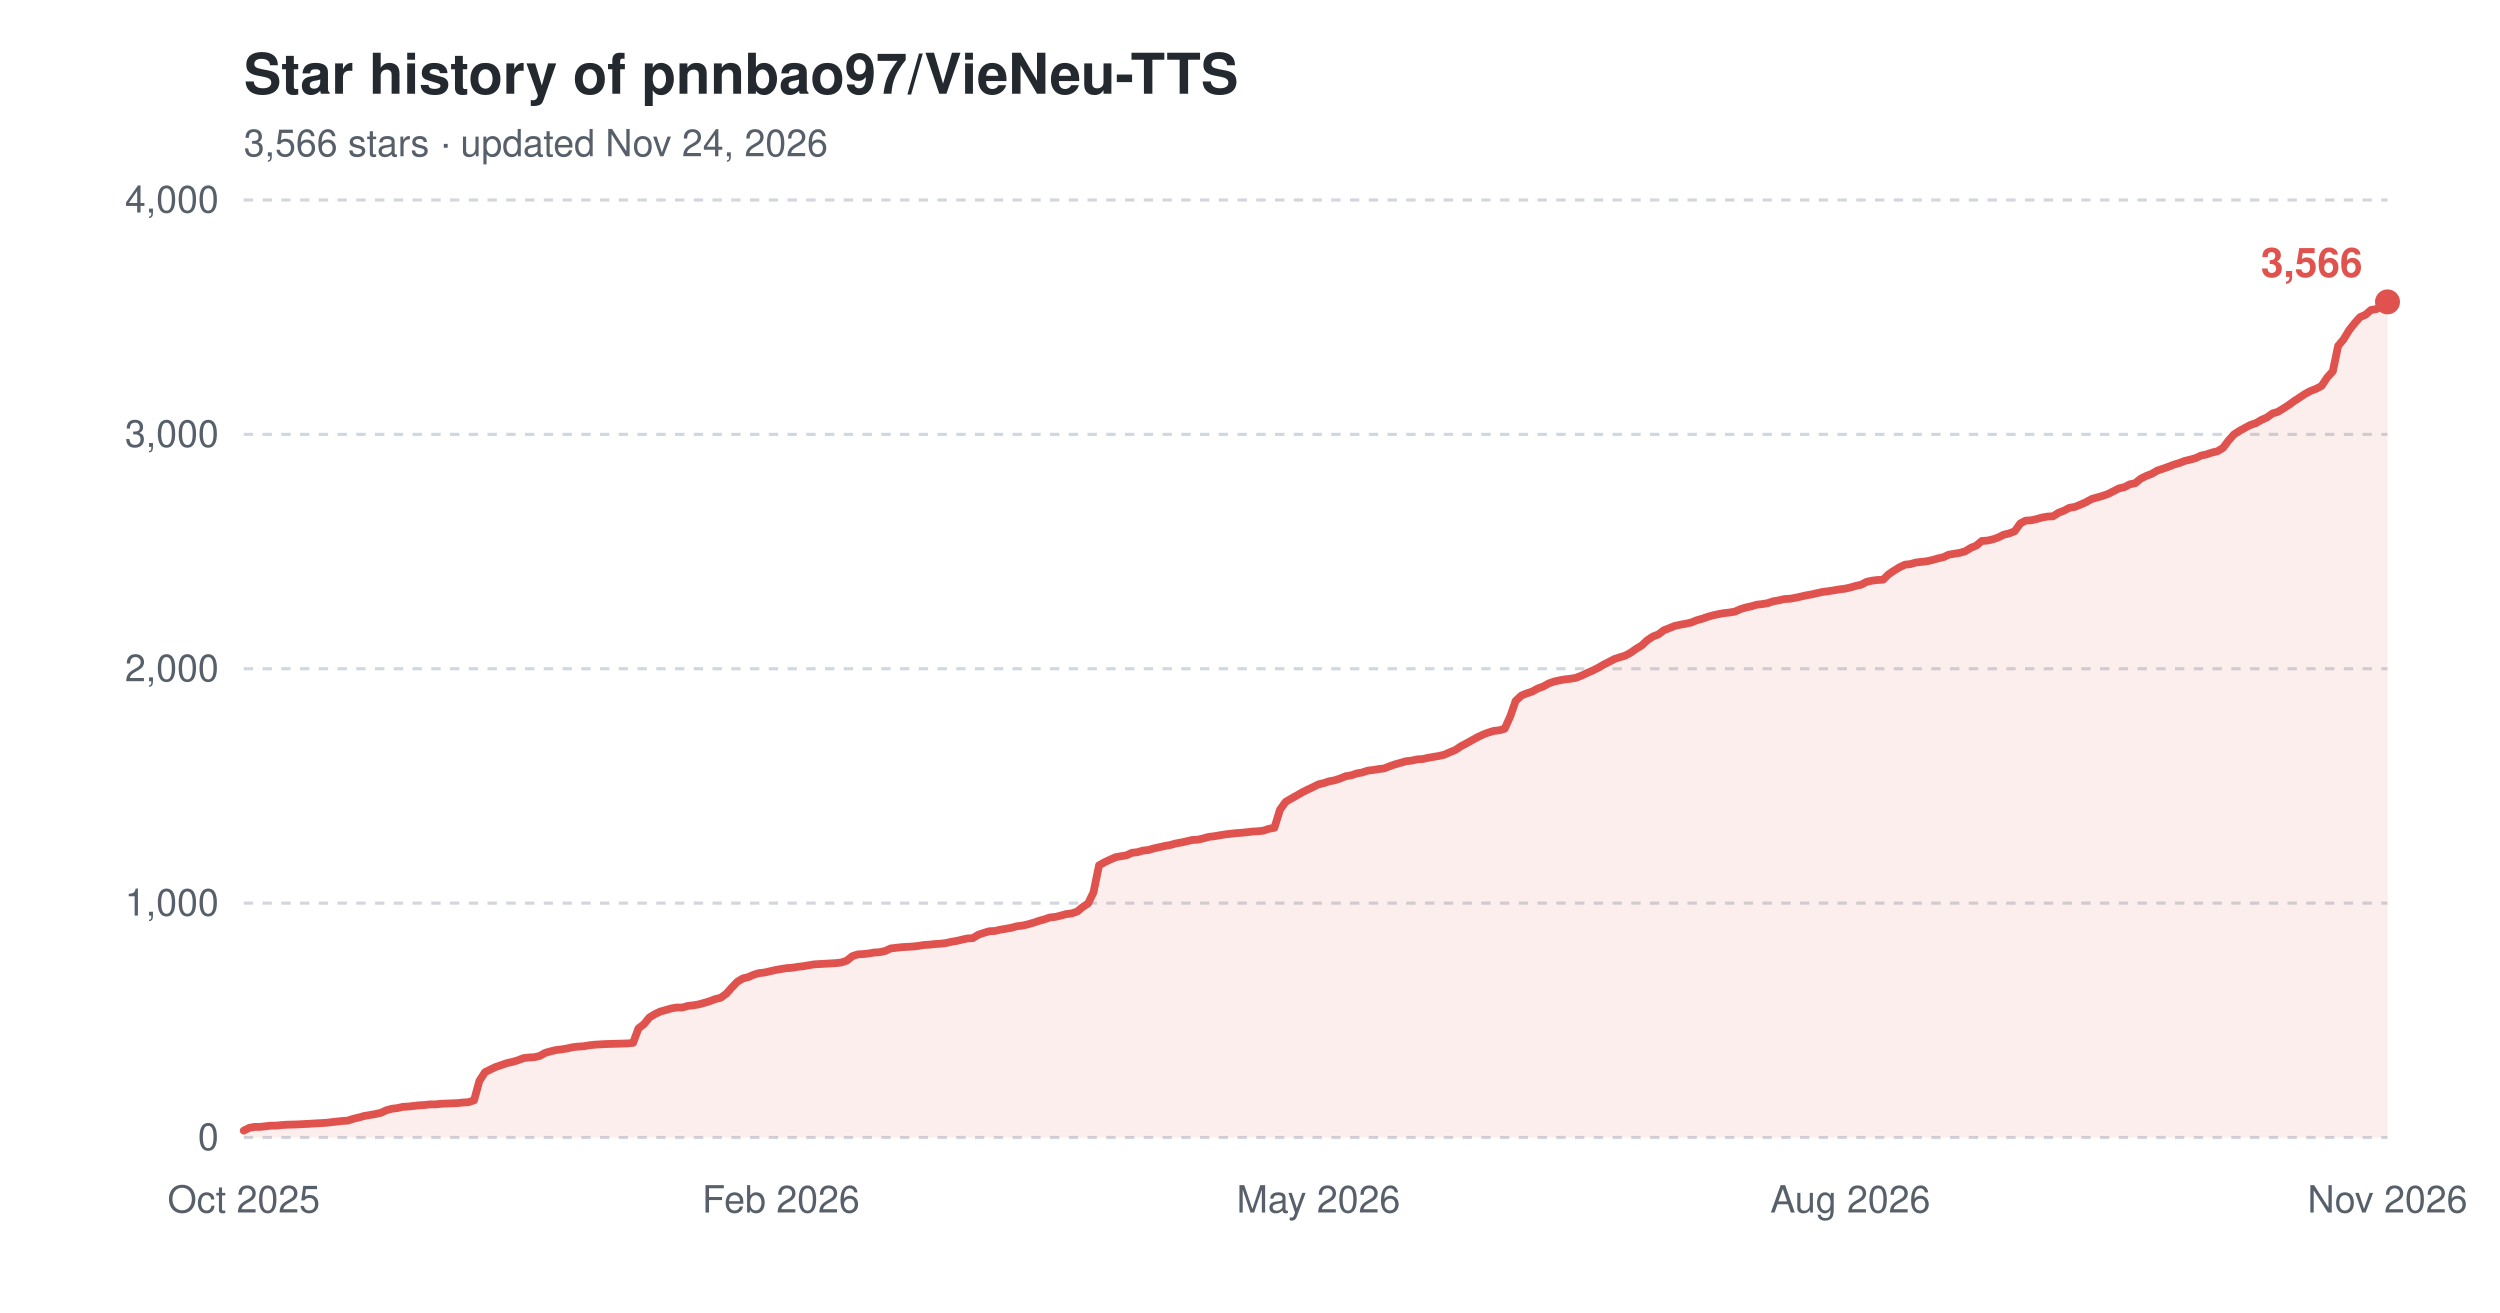
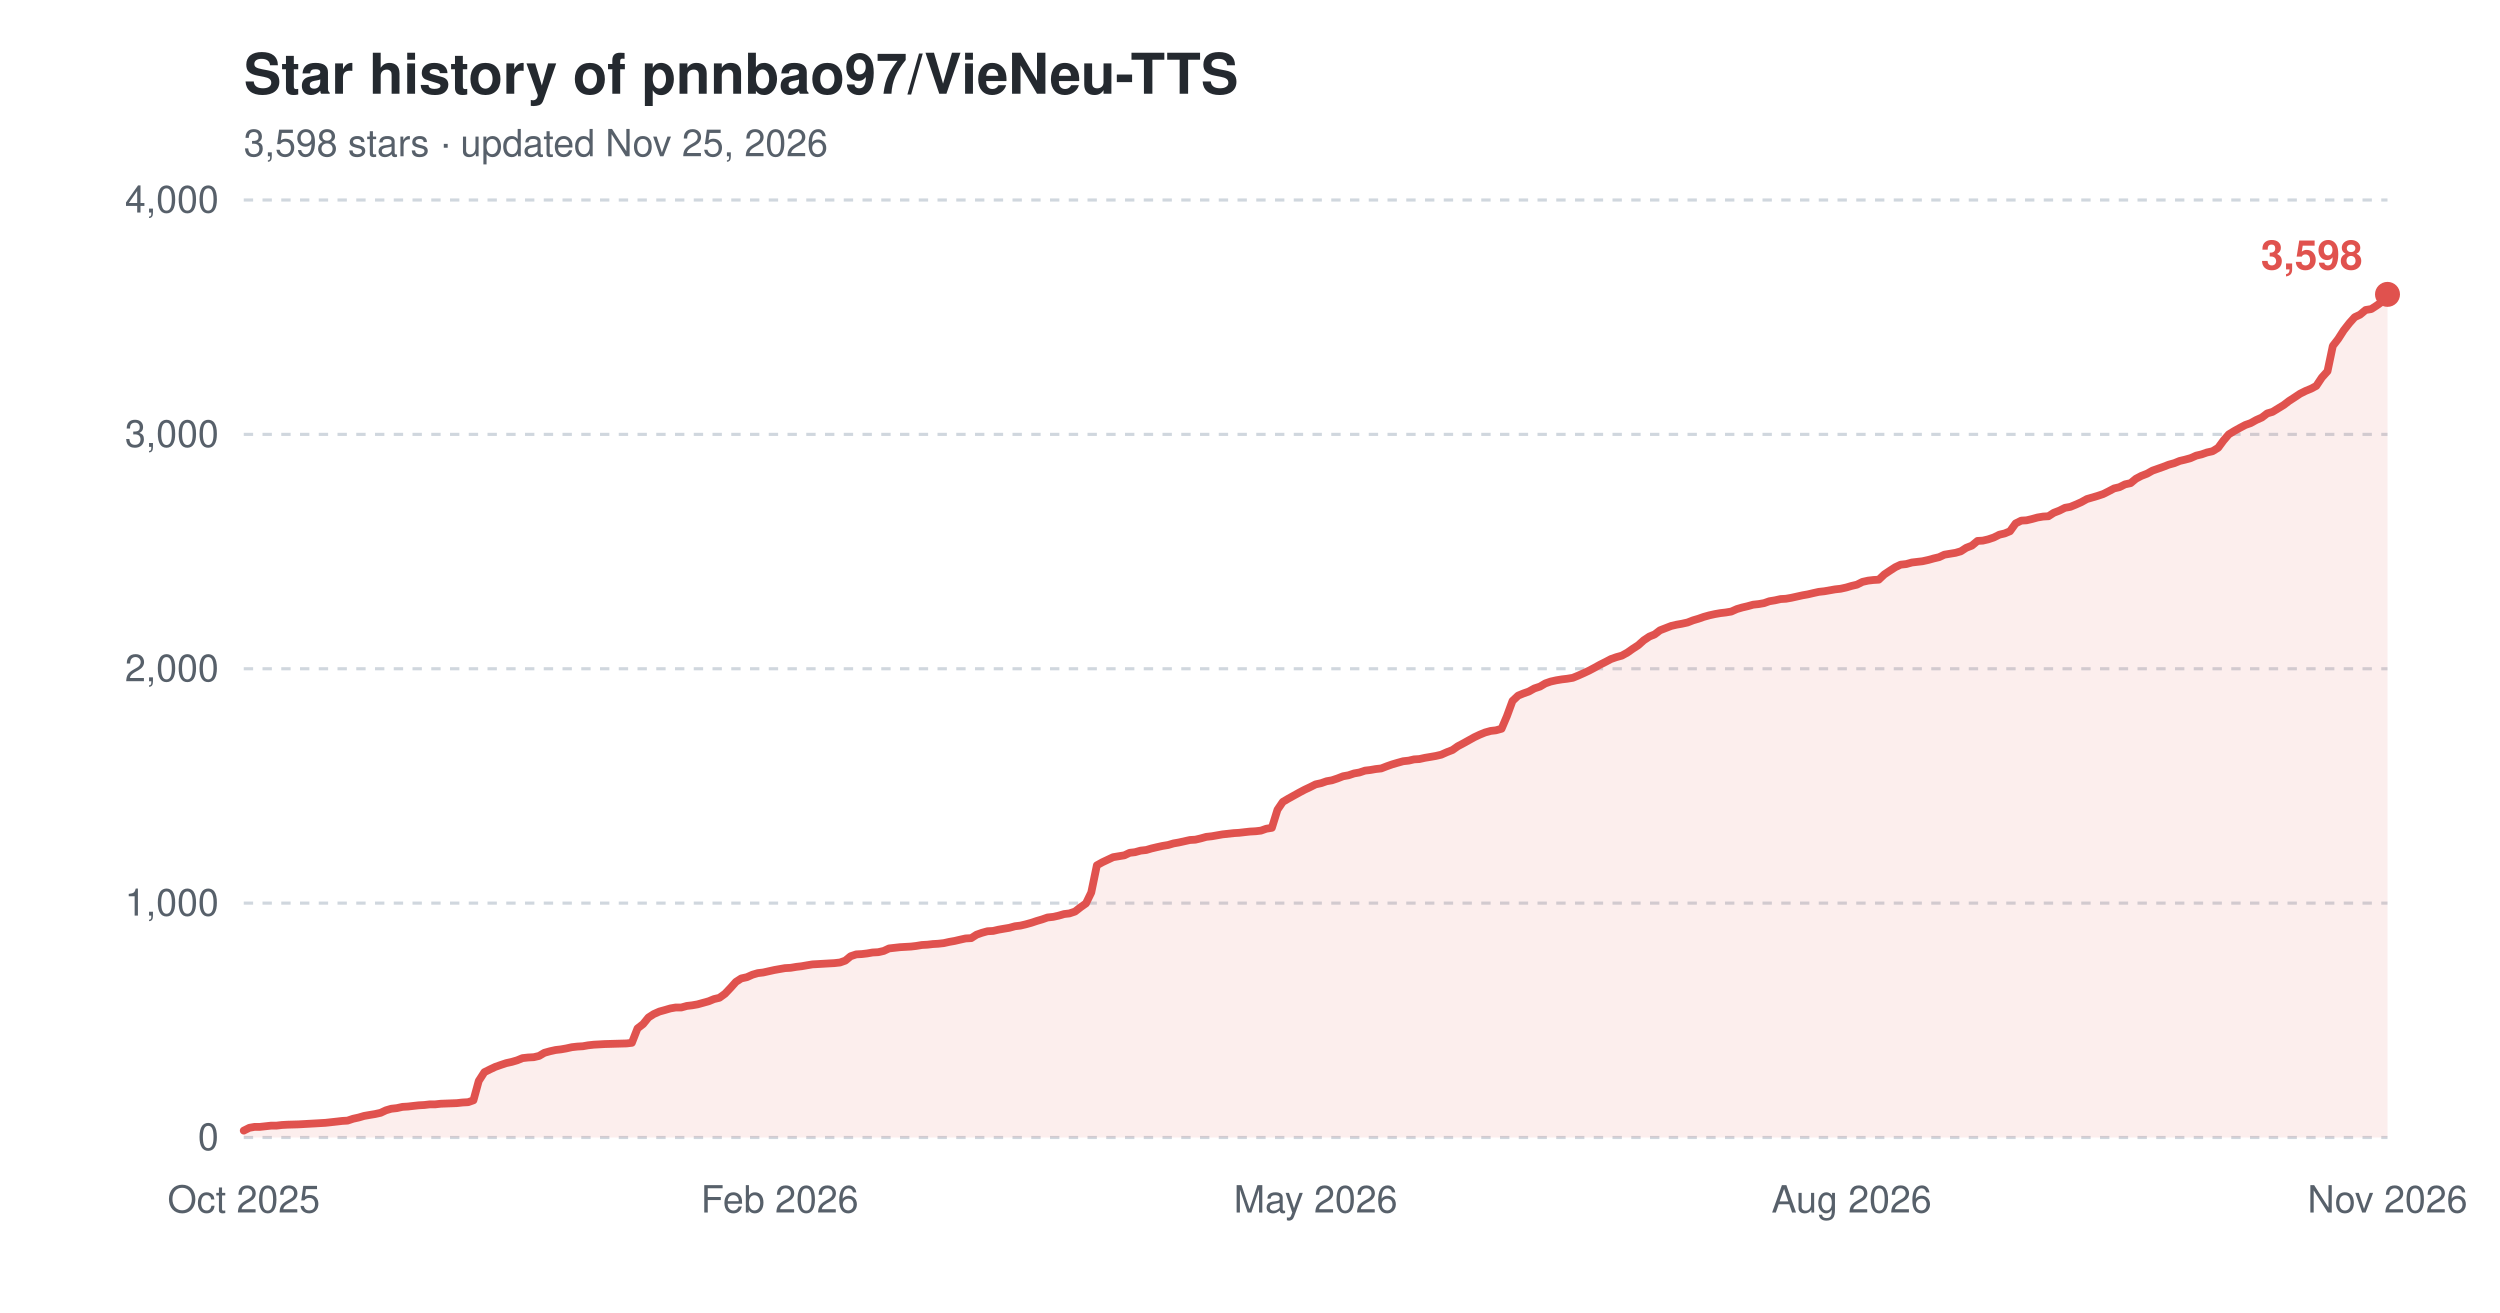
<svg xmlns="http://www.w3.org/2000/svg" width="800" height="420" viewBox="0 0 800 420" role="img" aria-label="Star history of pnnbao97/VieNeu-TTS">
  <text x="78" y="30" font-family="-apple-system,'Segoe UI',Helvetica,Arial,sans-serif" font-size="18" font-weight="600" fill="#24292f">Star history of pnnbao97/VieNeu-TTS</text>
-   <text x="78" y="50" font-family="-apple-system,'Segoe UI',Helvetica,Arial,sans-serif" font-size="12" fill="#57606a">3,566 stars · updated Nov 24, 2026</text>
+   <text x="78" y="50" font-family="-apple-system,'Segoe UI',Helvetica,Arial,sans-serif" font-size="12" fill="#57606a">3,598 stars · updated Nov 25, 2026</text>
  <line x1="78" y1="364.0" x2="764" y2="364.0" stroke="#d0d7de" stroke-width="1" stroke-dasharray="3,3" />
  <text x="70" y="368.0" font-family="-apple-system,'Segoe UI',Helvetica,Arial,sans-serif" font-size="12" text-anchor="end" fill="#57606a">0</text>
  <line x1="78" y1="289.0" x2="764" y2="289.0" stroke="#d0d7de" stroke-width="1" stroke-dasharray="3,3" />
  <text x="70" y="293.0" font-family="-apple-system,'Segoe UI',Helvetica,Arial,sans-serif" font-size="12" text-anchor="end" fill="#57606a">1,000</text>
  <line x1="78" y1="214.0" x2="764" y2="214.0" stroke="#d0d7de" stroke-width="1" stroke-dasharray="3,3" />
  <text x="70" y="218.0" font-family="-apple-system,'Segoe UI',Helvetica,Arial,sans-serif" font-size="12" text-anchor="end" fill="#57606a">2,000</text>
  <line x1="78" y1="139.0" x2="764" y2="139.0" stroke="#d0d7de" stroke-width="1" stroke-dasharray="3,3" />
  <text x="70" y="143.0" font-family="-apple-system,'Segoe UI',Helvetica,Arial,sans-serif" font-size="12" text-anchor="end" fill="#57606a">3,000</text>
  <line x1="78" y1="64.0" x2="764" y2="64.0" stroke="#d0d7de" stroke-width="1" stroke-dasharray="3,3" />
  <text x="70" y="68.0" font-family="-apple-system,'Segoe UI',Helvetica,Arial,sans-serif" font-size="12" text-anchor="end" fill="#57606a">4,000</text>
  <text x="78.0" y="388" font-family="-apple-system,'Segoe UI',Helvetica,Arial,sans-serif" font-size="12" text-anchor="middle" fill="#57606a">Oct 2025</text>
-   <text x="249.9" y="388" font-family="-apple-system,'Segoe UI',Helvetica,Arial,sans-serif" font-size="12" text-anchor="middle" fill="#57606a">Feb 2026</text>
-   <text x="421.9" y="388" font-family="-apple-system,'Segoe UI',Helvetica,Arial,sans-serif" font-size="12" text-anchor="middle" fill="#57606a">May 2026</text>
-   <text x="592.1" y="388" font-family="-apple-system,'Segoe UI',Helvetica,Arial,sans-serif" font-size="12" text-anchor="middle" fill="#57606a">Aug 2026</text>
+   <text x="249.5" y="388" font-family="-apple-system,'Segoe UI',Helvetica,Arial,sans-serif" font-size="12" text-anchor="middle" fill="#57606a">Feb 2026</text>
+   <text x="421.0" y="388" font-family="-apple-system,'Segoe UI',Helvetica,Arial,sans-serif" font-size="12" text-anchor="middle" fill="#57606a">May 2026</text>
+   <text x="592.5" y="388" font-family="-apple-system,'Segoe UI',Helvetica,Arial,sans-serif" font-size="12" text-anchor="middle" fill="#57606a">Aug 2026</text>
  <text x="764.0" y="388" font-family="-apple-system,'Segoe UI',Helvetica,Arial,sans-serif" font-size="12" text-anchor="middle" fill="#57606a">Nov 2026</text>
-   <path d="M78.0,361.8 L79.8,360.9 L81.5,360.6 L83.3,360.6 L85.0,360.4 L86.8,360.2 L88.5,360.2 L90.3,360.0 L92.0,359.9 L95.5,359.8 L99.1,359.6 L100.8,359.5 L102.6,359.4 L104.3,359.3 L106.1,359.1 L107.8,358.9 L109.6,358.7 L111.3,358.6 L113.1,358.0 L114.8,357.6 L116.6,357.1 L118.4,356.8 L120.1,356.5 L121.9,356.1 L123.6,355.3 L125.4,354.8 L127.1,354.6 L128.9,354.2 L130.6,354.1 L132.4,353.9 L134.1,353.7 L135.9,353.6 L137.7,353.4 L139.4,353.4 L141.2,353.2 L146.4,353.0 L148.2,352.8 L149.9,352.7 L151.7,352.1 L153.4,345.9 L155.2,343.1 L157.0,342.2 L158.7,341.4 L160.5,340.8 L162.2,340.2 L164.0,339.8 L165.7,339.3 L167.5,338.6 L169.2,338.4 L171.0,338.3 L172.7,337.9 L174.5,336.9 L176.3,336.4 L178.0,336.0 L179.8,335.8 L181.5,335.5 L183.3,335.1 L185.0,334.9 L186.8,334.8 L188.5,334.5 L190.3,334.3 L192.0,334.2 L193.8,334.1 L197.3,334.0 L200.8,333.9 L202.6,333.7 L204.3,329.1 L206.1,327.7 L207.8,325.6 L209.6,324.5 L211.3,323.7 L213.1,323.2 L214.8,322.7 L216.6,322.4 L218.4,322.4 L220.1,321.9 L221.9,321.7 L223.6,321.4 L225.4,320.9 L227.1,320.4 L228.9,319.7 L230.6,319.3 L232.4,318.0 L234.1,316.1 L235.9,314.2 L237.7,313.1 L239.4,312.7 L241.2,311.9 L242.9,311.4 L244.7,311.2 L246.4,310.8 L248.2,310.4 L249.9,310.1 L251.7,309.8 L253.4,309.7 L255.2,309.4 L257.0,309.2 L258.7,308.9 L260.5,308.6 L262.2,308.5 L264.0,308.4 L265.7,308.3 L267.5,308.2 L269.2,308.0 L271.0,307.4 L272.7,306.0 L274.5,305.4 L276.3,305.3 L278.0,305.1 L279.8,304.8 L281.5,304.7 L283.3,304.3 L285.0,303.5 L288.5,303.1 L292.0,302.9 L293.8,302.7 L295.6,302.4 L297.3,302.3 L299.1,302.1 L300.8,302.0 L302.6,301.8 L304.3,301.4 L306.1,301.1 L307.8,300.7 L309.6,300.3 L311.3,300.2 L313.1,299.1 L314.9,298.5 L316.6,298.0 L318.4,297.9 L320.1,297.5 L321.9,297.2 L323.6,296.9 L325.4,296.4 L327.1,296.2 L328.9,295.8 L330.6,295.3 L332.4,294.7 L334.2,294.2 L335.9,293.6 L337.7,293.4 L339.4,293.0 L341.2,292.5 L342.9,292.3 L344.7,291.7 L346.4,290.3 L348.2,289.1 L349.9,285.6 L351.7,276.9 L353.5,275.9 L355.2,275.1 L357.0,274.3 L358.7,274.0 L360.5,273.7 L362.2,272.9 L364.0,272.7 L365.7,272.2 L367.5,272.0 L369.2,271.5 L371.0,271.1 L372.8,270.7 L374.5,270.4 L376.3,269.9 L378.0,269.6 L379.8,269.2 L381.5,268.8 L383.3,268.7 L385.0,268.3 L386.8,267.8 L388.5,267.6 L390.3,267.3 L392.1,267.0 L395.6,266.6 L397.3,266.5 L399.1,266.3 L400.8,266.1 L402.6,266.0 L404.3,265.8 L406.1,265.2 L407.8,264.9 L409.6,259.1 L411.4,256.6 L413.1,255.6 L414.9,254.6 L416.6,253.6 L418.4,252.7 L420.1,251.9 L421.9,251.0 L423.6,250.6 L425.4,250.0 L427.1,249.7 L428.9,249.1 L430.6,248.4 L432.4,248.1 L434.2,247.5 L435.9,247.2 L437.7,246.6 L439.4,246.4 L441.2,246.1 L442.9,245.9 L444.7,245.2 L446.4,244.6 L448.2,244.1 L449.9,243.6 L451.7,243.4 L453.5,243.0 L455.2,242.9 L457.0,242.5 L458.7,242.2 L460.5,241.9 L462.2,241.5 L464.0,240.7 L465.7,240.0 L467.5,238.8 L469.2,237.9 L471.0,236.9 L472.8,235.9 L474.5,235.1 L476.3,234.4 L478.0,233.9 L479.8,233.7 L481.5,233.2 L483.3,229.2 L485.0,224.3 L486.8,222.6 L488.5,221.9 L490.3,221.3 L492.1,220.3 L493.8,219.7 L495.6,218.7 L497.3,218.1 L499.1,217.7 L500.8,217.4 L502.6,217.2 L504.3,216.9 L506.1,216.2 L507.8,215.4 L509.6,214.6 L511.4,213.7 L513.1,212.7 L514.9,211.8 L516.6,210.9 L518.4,210.3 L520.1,209.8 L521.9,208.8 L523.6,207.6 L525.4,206.5 L527.1,204.9 L528.9,203.7 L530.7,203.0 L532.4,201.7 L534.2,201.0 L535.9,200.3 L537.7,199.9 L539.4,199.6 L541.2,199.2 L542.9,198.5 L544.7,198.0 L546.4,197.4 L548.2,196.9 L550.0,196.5 L551.7,196.2 L553.5,196.0 L555.2,195.7 L557.0,194.9 L558.7,194.4 L560.5,194.0 L562.2,193.5 L564.0,193.3 L565.7,193.0 L567.5,192.4 L569.3,192.1 L571.0,191.7 L572.8,191.6 L574.5,191.3 L576.3,190.9 L578.0,190.5 L579.8,190.2 L581.5,189.8 L583.3,189.4 L585.0,189.2 L586.8,188.9 L588.6,188.6 L590.3,188.4 L592.1,188.0 L593.8,187.5 L595.6,187.1 L597.3,186.2 L599.1,185.8 L600.8,185.6 L602.6,185.5 L604.3,183.8 L606.1,182.6 L607.9,181.5 L609.6,180.7 L611.4,180.5 L613.1,180.0 L614.9,179.8 L616.6,179.6 L618.4,179.2 L620.1,178.7 L621.9,178.3 L623.6,177.5 L625.4,177.2 L627.2,176.9 L628.9,176.4 L630.7,175.3 L632.4,174.6 L634.2,173.1 L635.9,173.0 L637.7,172.6 L639.4,172.0 L641.2,171.1 L642.9,170.7 L644.7,170.0 L646.5,167.5 L648.2,166.6 L650.0,166.5 L651.7,166.1 L653.5,165.6 L655.2,165.3 L657.0,165.2 L658.7,164.1 L660.5,163.4 L662.2,162.5 L664.0,162.2 L665.7,161.5 L667.5,160.7 L669.3,159.7 L671.0,159.2 L672.8,158.7 L674.5,158.1 L676.3,157.2 L678.0,156.3 L679.8,155.9 L681.5,155.0 L683.3,154.6 L685.0,153.2 L686.8,152.3 L688.6,151.6 L690.3,150.6 L692.1,150.0 L693.8,149.4 L695.6,148.7 L697.3,148.2 L699.1,147.5 L700.8,147.1 L702.6,146.6 L704.3,145.8 L706.1,145.4 L707.9,144.8 L709.6,144.4 L711.4,143.3 L713.1,141.0 L714.9,139.0 L716.6,137.9 L718.4,136.9 L720.1,136.0 L721.9,135.4 L723.6,134.4 L725.4,133.6 L727.2,132.3 L728.9,131.8 L730.7,130.7 L732.4,129.6 L734.2,128.3 L735.9,127.2 L737.7,126.0 L739.4,125.1 L741.2,124.4 L742.9,123.5 L744.7,120.8 L746.5,118.8 L748.2,110.7 L750.0,108.5 L751.7,105.7 L753.5,103.4 L755.2,101.5 L757.0,100.7 L758.7,99.2 L760.5,98.9 L762.2,97.8 L764.0,96.6 L764.0,364.0 L78.0,364.0 Z" fill="#e0524e" fill-opacity="0.10" />
-   <path d="M78.0,361.8 L79.8,360.9 L81.5,360.6 L83.3,360.6 L85.0,360.4 L86.8,360.2 L88.5,360.2 L90.3,360.0 L92.0,359.9 L95.5,359.8 L99.1,359.6 L100.8,359.5 L102.6,359.4 L104.3,359.3 L106.1,359.1 L107.8,358.9 L109.6,358.7 L111.3,358.6 L113.1,358.0 L114.8,357.6 L116.6,357.1 L118.4,356.8 L120.1,356.5 L121.9,356.1 L123.6,355.3 L125.4,354.8 L127.1,354.6 L128.9,354.2 L130.6,354.1 L132.4,353.9 L134.1,353.7 L135.9,353.6 L137.7,353.4 L139.4,353.4 L141.2,353.2 L146.4,353.0 L148.2,352.8 L149.9,352.7 L151.7,352.1 L153.4,345.9 L155.2,343.1 L157.0,342.2 L158.7,341.4 L160.5,340.8 L162.2,340.2 L164.0,339.8 L165.7,339.3 L167.5,338.6 L169.2,338.4 L171.0,338.3 L172.7,337.9 L174.5,336.9 L176.3,336.4 L178.0,336.0 L179.8,335.8 L181.5,335.5 L183.3,335.1 L185.0,334.9 L186.8,334.8 L188.5,334.5 L190.3,334.3 L192.0,334.2 L193.8,334.1 L197.3,334.0 L200.8,333.9 L202.6,333.7 L204.3,329.1 L206.1,327.7 L207.8,325.6 L209.6,324.5 L211.3,323.7 L213.1,323.2 L214.8,322.7 L216.6,322.4 L218.4,322.4 L220.1,321.9 L221.9,321.7 L223.6,321.4 L225.4,320.9 L227.1,320.4 L228.9,319.7 L230.6,319.3 L232.4,318.0 L234.1,316.1 L235.9,314.2 L237.7,313.1 L239.4,312.7 L241.2,311.9 L242.9,311.4 L244.7,311.2 L246.4,310.8 L248.2,310.4 L249.9,310.1 L251.7,309.8 L253.4,309.7 L255.2,309.4 L257.0,309.2 L258.7,308.9 L260.5,308.6 L262.2,308.5 L264.0,308.4 L265.7,308.3 L267.5,308.2 L269.2,308.0 L271.0,307.4 L272.7,306.0 L274.5,305.4 L276.3,305.3 L278.0,305.1 L279.8,304.8 L281.5,304.7 L283.3,304.3 L285.0,303.5 L288.5,303.1 L292.0,302.9 L293.8,302.7 L295.6,302.4 L297.3,302.3 L299.1,302.1 L300.8,302.0 L302.6,301.8 L304.3,301.4 L306.1,301.1 L307.8,300.7 L309.6,300.3 L311.3,300.2 L313.1,299.1 L314.9,298.5 L316.6,298.0 L318.4,297.9 L320.1,297.5 L321.9,297.2 L323.6,296.9 L325.4,296.4 L327.1,296.2 L328.9,295.8 L330.6,295.3 L332.4,294.7 L334.2,294.2 L335.9,293.6 L337.7,293.4 L339.4,293.0 L341.2,292.5 L342.9,292.3 L344.7,291.7 L346.4,290.3 L348.2,289.1 L349.9,285.6 L351.7,276.9 L353.5,275.9 L355.2,275.1 L357.0,274.3 L358.7,274.0 L360.5,273.7 L362.2,272.9 L364.0,272.7 L365.7,272.2 L367.5,272.0 L369.2,271.5 L371.0,271.1 L372.8,270.7 L374.5,270.4 L376.3,269.9 L378.0,269.6 L379.8,269.2 L381.5,268.8 L383.3,268.7 L385.0,268.3 L386.8,267.8 L388.5,267.6 L390.3,267.3 L392.1,267.0 L395.6,266.6 L397.3,266.5 L399.1,266.3 L400.8,266.1 L402.6,266.0 L404.3,265.8 L406.1,265.2 L407.8,264.9 L409.6,259.1 L411.4,256.6 L413.1,255.6 L414.9,254.6 L416.6,253.6 L418.4,252.7 L420.1,251.9 L421.9,251.0 L423.6,250.6 L425.4,250.0 L427.1,249.7 L428.9,249.1 L430.6,248.4 L432.4,248.1 L434.2,247.5 L435.9,247.2 L437.7,246.6 L439.4,246.4 L441.2,246.1 L442.9,245.9 L444.7,245.2 L446.4,244.6 L448.2,244.1 L449.9,243.6 L451.7,243.4 L453.5,243.0 L455.2,242.9 L457.0,242.5 L458.7,242.2 L460.5,241.9 L462.2,241.5 L464.0,240.7 L465.7,240.0 L467.5,238.8 L469.2,237.9 L471.0,236.9 L472.8,235.9 L474.5,235.1 L476.3,234.4 L478.0,233.9 L479.8,233.7 L481.5,233.2 L483.3,229.2 L485.0,224.3 L486.8,222.6 L488.5,221.9 L490.3,221.3 L492.1,220.3 L493.8,219.7 L495.6,218.7 L497.3,218.1 L499.1,217.7 L500.8,217.4 L502.6,217.2 L504.3,216.9 L506.1,216.2 L507.8,215.4 L509.6,214.6 L511.4,213.7 L513.1,212.7 L514.9,211.8 L516.6,210.9 L518.4,210.3 L520.1,209.8 L521.9,208.8 L523.6,207.6 L525.4,206.5 L527.1,204.9 L528.9,203.7 L530.7,203.0 L532.4,201.7 L534.2,201.0 L535.9,200.3 L537.7,199.9 L539.4,199.6 L541.2,199.2 L542.9,198.5 L544.7,198.0 L546.4,197.4 L548.2,196.9 L550.0,196.5 L551.7,196.2 L553.5,196.0 L555.2,195.7 L557.0,194.9 L558.7,194.4 L560.5,194.0 L562.2,193.5 L564.0,193.3 L565.7,193.0 L567.5,192.4 L569.3,192.1 L571.0,191.7 L572.8,191.6 L574.5,191.3 L576.3,190.9 L578.0,190.5 L579.8,190.2 L581.5,189.8 L583.3,189.4 L585.0,189.2 L586.8,188.9 L588.6,188.6 L590.3,188.4 L592.1,188.0 L593.8,187.5 L595.6,187.1 L597.3,186.2 L599.1,185.8 L600.8,185.6 L602.6,185.5 L604.3,183.8 L606.1,182.6 L607.9,181.5 L609.6,180.7 L611.4,180.5 L613.1,180.0 L614.9,179.8 L616.6,179.6 L618.4,179.2 L620.1,178.7 L621.9,178.3 L623.6,177.5 L625.4,177.2 L627.2,176.9 L628.9,176.4 L630.7,175.3 L632.4,174.6 L634.2,173.1 L635.9,173.0 L637.7,172.6 L639.4,172.0 L641.2,171.1 L642.9,170.7 L644.7,170.0 L646.5,167.5 L648.2,166.6 L650.0,166.5 L651.7,166.1 L653.5,165.6 L655.2,165.3 L657.0,165.2 L658.7,164.1 L660.5,163.4 L662.2,162.5 L664.0,162.2 L665.7,161.5 L667.5,160.7 L669.3,159.7 L671.0,159.2 L672.8,158.7 L674.5,158.1 L676.3,157.2 L678.0,156.3 L679.8,155.9 L681.5,155.0 L683.3,154.6 L685.0,153.2 L686.8,152.3 L688.6,151.6 L690.3,150.6 L692.1,150.0 L693.8,149.4 L695.6,148.7 L697.3,148.2 L699.1,147.5 L700.8,147.1 L702.6,146.6 L704.3,145.8 L706.1,145.4 L707.9,144.8 L709.6,144.4 L711.4,143.3 L713.1,141.0 L714.9,139.0 L716.6,137.9 L718.4,136.9 L720.1,136.0 L721.9,135.4 L723.6,134.4 L725.4,133.6 L727.2,132.3 L728.9,131.8 L730.7,130.7 L732.4,129.6 L734.2,128.3 L735.9,127.2 L737.7,126.0 L739.4,125.1 L741.2,124.4 L742.9,123.5 L744.7,120.8 L746.5,118.8 L748.2,110.7 L750.0,108.5 L751.7,105.7 L753.5,103.4 L755.2,101.5 L757.0,100.7 L758.7,99.2 L760.5,98.9 L762.2,97.8 L764.0,96.6" fill="none" stroke="#e0524e" stroke-width="2.5" stroke-linejoin="round" stroke-linecap="round" />
-   <circle cx="764.0" cy="96.6" r="4" fill="#e0524e" />
-   <text x="756.0" y="88.6" font-family="-apple-system,'Segoe UI',Helvetica,Arial,sans-serif" font-size="13" font-weight="600" text-anchor="end" fill="#e0524e">3,566</text>
+   <path d="M78.0,361.8 L79.8,360.9 L81.5,360.6 L83.2,360.6 L85.0,360.4 L86.8,360.2 L88.5,360.2 L90.2,360.0 L92.0,359.9 L95.5,359.8 L99.0,359.6 L100.8,359.5 L102.5,359.4 L104.2,359.3 L106.0,359.1 L107.8,358.9 L109.5,358.7 L111.2,358.6 L113.0,358.0 L114.8,357.6 L116.5,357.1 L118.2,356.8 L120.0,356.5 L121.8,356.1 L123.5,355.3 L125.2,354.8 L127.0,354.6 L128.8,354.2 L130.5,354.1 L132.2,353.9 L134.0,353.7 L135.8,353.6 L137.5,353.4 L139.2,353.4 L141.0,353.2 L146.2,353.0 L148.0,352.8 L149.8,352.7 L151.5,352.1 L153.2,345.9 L155.0,343.1 L156.8,342.2 L158.5,341.4 L160.2,340.8 L162.0,340.2 L163.8,339.8 L165.5,339.3 L167.2,338.6 L169.0,338.4 L170.8,338.3 L172.5,337.9 L174.2,336.9 L176.0,336.4 L177.8,336.0 L179.5,335.8 L181.2,335.5 L183.0,335.1 L184.8,334.9 L186.5,334.8 L188.2,334.5 L190.0,334.3 L191.8,334.2 L193.5,334.1 L197.0,334.0 L200.5,333.9 L202.2,333.7 L204.0,329.1 L205.8,327.7 L207.5,325.6 L209.2,324.5 L211.0,323.7 L212.8,323.2 L214.5,322.7 L216.2,322.4 L218.0,322.4 L219.8,321.9 L221.5,321.7 L223.2,321.4 L225.0,320.9 L226.8,320.4 L228.5,319.7 L230.2,319.3 L232.0,318.0 L233.8,316.1 L235.5,314.2 L237.2,313.1 L239.0,312.7 L240.8,311.9 L242.5,311.4 L244.2,311.2 L246.0,310.8 L247.8,310.4 L249.5,310.1 L251.2,309.8 L253.0,309.7 L254.8,309.4 L256.5,309.2 L258.2,308.9 L260.0,308.6 L261.8,308.5 L263.5,308.4 L265.2,308.3 L267.0,308.2 L268.8,308.0 L270.5,307.4 L272.2,306.0 L274.0,305.4 L275.8,305.3 L277.5,305.1 L279.2,304.8 L281.0,304.7 L282.8,304.3 L284.5,303.5 L288.0,303.1 L291.5,302.9 L293.2,302.7 L295.0,302.4 L296.8,302.3 L298.5,302.1 L300.2,302.0 L302.0,301.8 L303.8,301.4 L305.5,301.1 L307.2,300.7 L309.0,300.3 L310.8,300.2 L312.5,299.1 L314.2,298.5 L316.0,298.0 L317.8,297.9 L319.5,297.5 L321.2,297.2 L323.0,296.9 L324.8,296.4 L326.5,296.2 L328.2,295.8 L330.0,295.3 L331.8,294.7 L333.5,294.2 L335.2,293.6 L337.0,293.4 L338.8,293.0 L340.5,292.5 L342.2,292.3 L344.0,291.7 L345.8,290.3 L347.5,289.1 L349.2,285.6 L351.0,276.9 L352.8,275.9 L354.5,275.1 L356.2,274.3 L358.0,274.0 L359.8,273.7 L361.5,272.9 L363.2,272.7 L365.0,272.2 L366.8,272.0 L368.5,271.5 L370.2,271.1 L372.0,270.7 L373.8,270.4 L375.5,269.9 L377.2,269.6 L379.0,269.2 L380.8,268.8 L382.5,268.7 L384.2,268.3 L386.0,267.8 L387.8,267.6 L389.5,267.3 L391.2,267.0 L394.8,266.6 L396.5,266.5 L398.2,266.3 L400.0,266.1 L401.8,266.0 L403.5,265.8 L405.2,265.2 L407.0,264.9 L408.8,259.1 L410.5,256.6 L412.2,255.6 L414.0,254.6 L415.8,253.6 L417.5,252.7 L419.2,251.9 L421.0,251.0 L422.8,250.6 L424.5,250.0 L426.2,249.7 L428.0,249.1 L429.8,248.4 L431.5,248.1 L433.3,247.5 L435.0,247.2 L436.8,246.6 L438.5,246.4 L440.2,246.1 L442.0,245.9 L443.8,245.2 L445.5,244.6 L447.2,244.1 L449.0,243.6 L450.8,243.4 L452.5,243.0 L454.2,242.9 L456.0,242.5 L457.8,242.2 L459.5,241.9 L461.2,241.5 L463.0,240.7 L464.8,240.0 L466.5,238.8 L468.2,237.9 L470.0,236.9 L471.8,235.9 L473.5,235.1 L475.2,234.4 L477.0,233.9 L478.7,233.7 L480.5,233.2 L482.2,229.2 L484.0,224.3 L485.8,222.6 L487.5,221.9 L489.2,221.3 L491.0,220.3 L492.8,219.7 L494.5,218.7 L496.2,218.1 L498.0,217.7 L499.8,217.4 L501.5,217.2 L503.3,216.9 L505.0,216.2 L506.8,215.4 L508.5,214.6 L510.2,213.7 L512.0,212.7 L513.8,211.8 L515.5,210.9 L517.2,210.3 L519.0,209.8 L520.8,208.8 L522.5,207.6 L524.2,206.5 L526.0,204.9 L527.8,203.7 L529.5,203.0 L531.2,201.7 L533.0,201.0 L534.8,200.3 L536.5,199.9 L538.2,199.6 L540.0,199.2 L541.8,198.5 L543.5,198.0 L545.2,197.4 L547.0,196.9 L548.8,196.5 L550.5,196.2 L552.2,196.0 L554.0,195.7 L555.8,194.9 L557.5,194.4 L559.2,194.0 L561.0,193.5 L562.8,193.3 L564.5,193.0 L566.2,192.4 L568.0,192.1 L569.8,191.7 L571.5,191.6 L573.2,191.3 L575.0,190.9 L576.8,190.5 L578.5,190.2 L580.2,189.8 L582.0,189.4 L583.8,189.2 L585.5,188.9 L587.2,188.6 L589.0,188.4 L590.8,188.0 L592.5,187.5 L594.2,187.1 L596.0,186.2 L597.8,185.8 L599.5,185.6 L601.2,185.5 L603.0,183.8 L604.8,182.6 L606.5,181.5 L608.2,180.7 L610.0,180.5 L611.8,180.0 L613.5,179.8 L615.2,179.6 L617.0,179.2 L618.8,178.7 L620.5,178.3 L622.2,177.5 L624.0,177.2 L625.8,176.9 L627.5,176.4 L629.2,175.3 L631.0,174.6 L632.8,173.1 L634.5,173.0 L636.2,172.6 L638.0,172.0 L639.8,171.1 L641.5,170.7 L643.2,170.0 L645.0,167.5 L646.8,166.6 L648.5,166.5 L650.2,166.1 L652.0,165.6 L653.8,165.3 L655.5,165.2 L657.2,164.1 L659.0,163.4 L660.8,162.5 L662.5,162.2 L664.2,161.5 L666.0,160.7 L667.8,159.7 L669.5,159.2 L671.2,158.7 L673.0,158.1 L674.8,157.2 L676.5,156.3 L678.2,155.9 L680.0,155.0 L681.8,154.6 L683.5,153.2 L685.2,152.3 L687.0,151.6 L688.8,150.6 L690.5,150.0 L692.2,149.4 L694.0,148.7 L695.8,148.2 L697.5,147.5 L699.2,147.1 L701.0,146.6 L702.8,145.8 L704.5,145.4 L706.2,144.8 L708.0,144.4 L709.8,143.3 L711.5,141.0 L713.2,139.0 L715.0,137.9 L716.8,136.9 L718.5,136.0 L720.2,135.4 L722.0,134.4 L723.8,133.6 L725.5,132.3 L727.2,131.8 L729.0,130.7 L730.8,129.6 L732.5,128.3 L734.2,127.2 L736.0,126.0 L737.8,125.1 L739.5,124.4 L741.2,123.5 L743.0,120.8 L744.8,118.8 L746.5,110.7 L748.2,108.5 L750.0,105.7 L751.8,103.4 L753.5,101.5 L755.2,100.7 L757.0,99.2 L758.8,98.9 L760.5,97.8 L762.2,96.6 L764.0,94.2 L764.0,364.0 L78.0,364.0 Z" fill="#e0524e" fill-opacity="0.10" />
+   <path d="M78.0,361.8 L79.8,360.9 L81.5,360.6 L83.2,360.6 L85.0,360.4 L86.8,360.2 L88.5,360.2 L90.2,360.0 L92.0,359.9 L95.5,359.8 L99.0,359.6 L100.8,359.5 L102.5,359.4 L104.2,359.3 L106.0,359.1 L107.8,358.9 L109.5,358.7 L111.2,358.6 L113.0,358.0 L114.8,357.6 L116.5,357.1 L118.2,356.8 L120.0,356.5 L121.8,356.1 L123.5,355.3 L125.2,354.8 L127.0,354.6 L128.8,354.2 L130.5,354.1 L132.2,353.9 L134.0,353.7 L135.8,353.6 L137.5,353.4 L139.2,353.4 L141.0,353.2 L146.2,353.0 L148.0,352.8 L149.8,352.7 L151.5,352.1 L153.2,345.9 L155.0,343.1 L156.8,342.2 L158.5,341.4 L160.2,340.8 L162.0,340.2 L163.8,339.8 L165.5,339.3 L167.2,338.6 L169.0,338.4 L170.8,338.3 L172.5,337.9 L174.2,336.9 L176.0,336.4 L177.8,336.0 L179.5,335.8 L181.2,335.5 L183.0,335.1 L184.8,334.9 L186.5,334.8 L188.2,334.5 L190.0,334.3 L191.8,334.2 L193.5,334.1 L197.0,334.0 L200.5,333.9 L202.2,333.7 L204.0,329.1 L205.8,327.7 L207.5,325.6 L209.2,324.5 L211.0,323.7 L212.8,323.2 L214.5,322.7 L216.2,322.4 L218.0,322.4 L219.8,321.9 L221.5,321.7 L223.2,321.4 L225.0,320.9 L226.8,320.4 L228.5,319.7 L230.2,319.3 L232.0,318.0 L233.8,316.1 L235.5,314.2 L237.2,313.1 L239.0,312.7 L240.8,311.9 L242.5,311.4 L244.2,311.2 L246.0,310.8 L247.8,310.4 L249.5,310.1 L251.2,309.8 L253.0,309.7 L254.8,309.4 L256.5,309.2 L258.2,308.9 L260.0,308.6 L261.8,308.5 L263.5,308.4 L265.2,308.3 L267.0,308.2 L268.8,308.0 L270.5,307.4 L272.2,306.0 L274.0,305.4 L275.8,305.3 L277.5,305.1 L279.2,304.8 L281.0,304.7 L282.8,304.3 L284.5,303.5 L288.0,303.1 L291.5,302.9 L293.2,302.7 L295.0,302.4 L296.8,302.3 L298.5,302.1 L300.2,302.0 L302.0,301.8 L303.8,301.4 L305.5,301.1 L307.2,300.7 L309.0,300.3 L310.8,300.2 L312.5,299.1 L314.2,298.5 L316.0,298.0 L317.8,297.9 L319.5,297.5 L321.2,297.2 L323.0,296.9 L324.8,296.4 L326.5,296.2 L328.2,295.8 L330.0,295.3 L331.8,294.7 L333.5,294.2 L335.2,293.6 L337.0,293.4 L338.8,293.0 L340.5,292.5 L342.2,292.3 L344.0,291.7 L345.8,290.3 L347.5,289.1 L349.2,285.6 L351.0,276.9 L352.8,275.9 L354.5,275.1 L356.2,274.3 L358.0,274.0 L359.8,273.7 L361.5,272.9 L363.2,272.7 L365.0,272.2 L366.8,272.0 L368.5,271.5 L370.2,271.1 L372.0,270.7 L373.8,270.4 L375.5,269.9 L377.2,269.6 L379.0,269.2 L380.8,268.8 L382.5,268.7 L384.2,268.3 L386.0,267.8 L387.8,267.6 L389.5,267.3 L391.2,267.0 L394.8,266.6 L396.5,266.5 L398.2,266.3 L400.0,266.1 L401.8,266.0 L403.5,265.8 L405.2,265.2 L407.0,264.9 L408.8,259.1 L410.5,256.6 L412.2,255.6 L414.0,254.6 L415.8,253.6 L417.5,252.7 L419.2,251.9 L421.0,251.0 L422.8,250.6 L424.5,250.0 L426.2,249.7 L428.0,249.1 L429.8,248.4 L431.5,248.1 L433.3,247.5 L435.0,247.2 L436.8,246.6 L438.5,246.4 L440.2,246.1 L442.0,245.9 L443.8,245.2 L445.5,244.6 L447.2,244.1 L449.0,243.6 L450.8,243.4 L452.5,243.0 L454.2,242.9 L456.0,242.5 L457.8,242.2 L459.5,241.9 L461.2,241.5 L463.0,240.7 L464.8,240.0 L466.5,238.8 L468.2,237.9 L470.0,236.9 L471.8,235.9 L473.5,235.1 L475.2,234.4 L477.0,233.9 L478.7,233.7 L480.5,233.2 L482.2,229.2 L484.0,224.3 L485.8,222.6 L487.5,221.9 L489.2,221.3 L491.0,220.3 L492.8,219.7 L494.5,218.7 L496.2,218.1 L498.0,217.7 L499.8,217.4 L501.5,217.2 L503.3,216.9 L505.0,216.2 L506.8,215.4 L508.5,214.6 L510.2,213.7 L512.0,212.7 L513.8,211.8 L515.5,210.9 L517.2,210.3 L519.0,209.8 L520.8,208.8 L522.5,207.6 L524.2,206.5 L526.0,204.9 L527.8,203.7 L529.5,203.0 L531.2,201.7 L533.0,201.0 L534.8,200.3 L536.5,199.9 L538.2,199.6 L540.0,199.2 L541.8,198.5 L543.5,198.0 L545.2,197.4 L547.0,196.9 L548.8,196.5 L550.5,196.2 L552.2,196.0 L554.0,195.7 L555.8,194.9 L557.5,194.4 L559.2,194.0 L561.0,193.5 L562.8,193.3 L564.5,193.0 L566.2,192.4 L568.0,192.1 L569.8,191.7 L571.5,191.6 L573.2,191.3 L575.0,190.9 L576.8,190.5 L578.5,190.2 L580.2,189.8 L582.0,189.4 L583.8,189.2 L585.5,188.9 L587.2,188.6 L589.0,188.4 L590.8,188.0 L592.5,187.5 L594.2,187.1 L596.0,186.2 L597.8,185.8 L599.5,185.6 L601.2,185.5 L603.0,183.8 L604.8,182.6 L606.5,181.5 L608.2,180.7 L610.0,180.5 L611.8,180.0 L613.5,179.8 L615.2,179.6 L617.0,179.2 L618.8,178.7 L620.5,178.3 L622.2,177.5 L624.0,177.2 L625.8,176.9 L627.5,176.4 L629.2,175.3 L631.0,174.6 L632.8,173.1 L634.5,173.0 L636.2,172.6 L638.0,172.0 L639.8,171.1 L641.5,170.7 L643.2,170.0 L645.0,167.5 L646.8,166.6 L648.5,166.5 L650.2,166.1 L652.0,165.6 L653.8,165.3 L655.5,165.2 L657.2,164.1 L659.0,163.4 L660.8,162.5 L662.5,162.2 L664.2,161.5 L666.0,160.7 L667.8,159.7 L669.5,159.2 L671.2,158.7 L673.0,158.1 L674.8,157.2 L676.5,156.3 L678.2,155.9 L680.0,155.0 L681.8,154.6 L683.5,153.2 L685.2,152.3 L687.0,151.6 L688.8,150.6 L690.5,150.0 L692.2,149.4 L694.0,148.7 L695.8,148.2 L697.5,147.5 L699.2,147.1 L701.0,146.6 L702.8,145.8 L704.5,145.4 L706.2,144.8 L708.0,144.4 L709.8,143.3 L711.5,141.0 L713.2,139.0 L715.0,137.9 L716.8,136.9 L718.5,136.0 L720.2,135.4 L722.0,134.4 L723.8,133.6 L725.5,132.3 L727.2,131.8 L729.0,130.7 L730.8,129.6 L732.5,128.3 L734.2,127.2 L736.0,126.0 L737.8,125.1 L739.5,124.4 L741.2,123.5 L743.0,120.8 L744.8,118.8 L746.5,110.7 L748.2,108.5 L750.0,105.7 L751.8,103.4 L753.5,101.5 L755.2,100.7 L757.0,99.2 L758.8,98.9 L760.5,97.8 L762.2,96.6 L764.0,94.2" fill="none" stroke="#e0524e" stroke-width="2.5" stroke-linejoin="round" stroke-linecap="round" />
+   <circle cx="764.0" cy="94.2" r="4" fill="#e0524e" />
+   <text x="756.0" y="86.2" font-family="-apple-system,'Segoe UI',Helvetica,Arial,sans-serif" font-size="13" font-weight="600" text-anchor="end" fill="#e0524e">3,598</text>
</svg>
